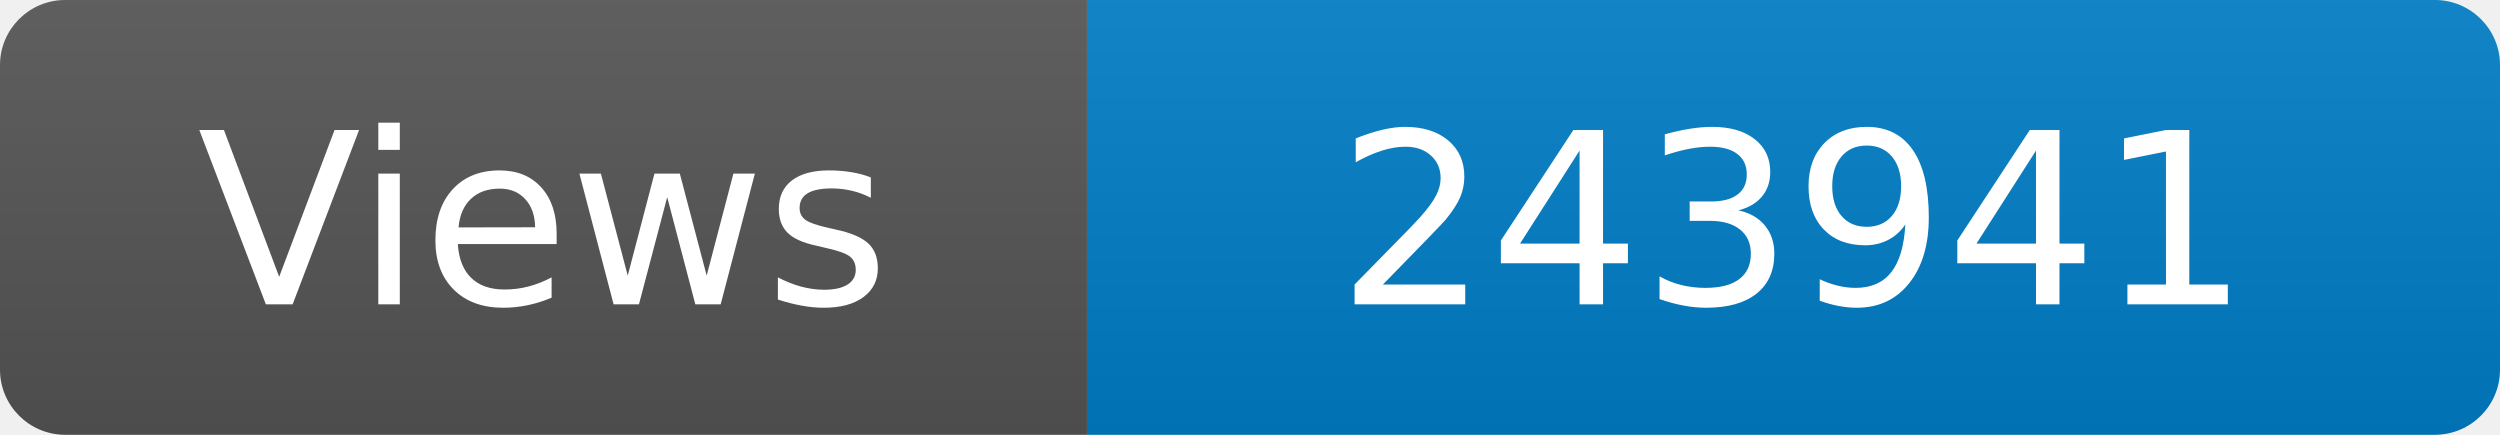
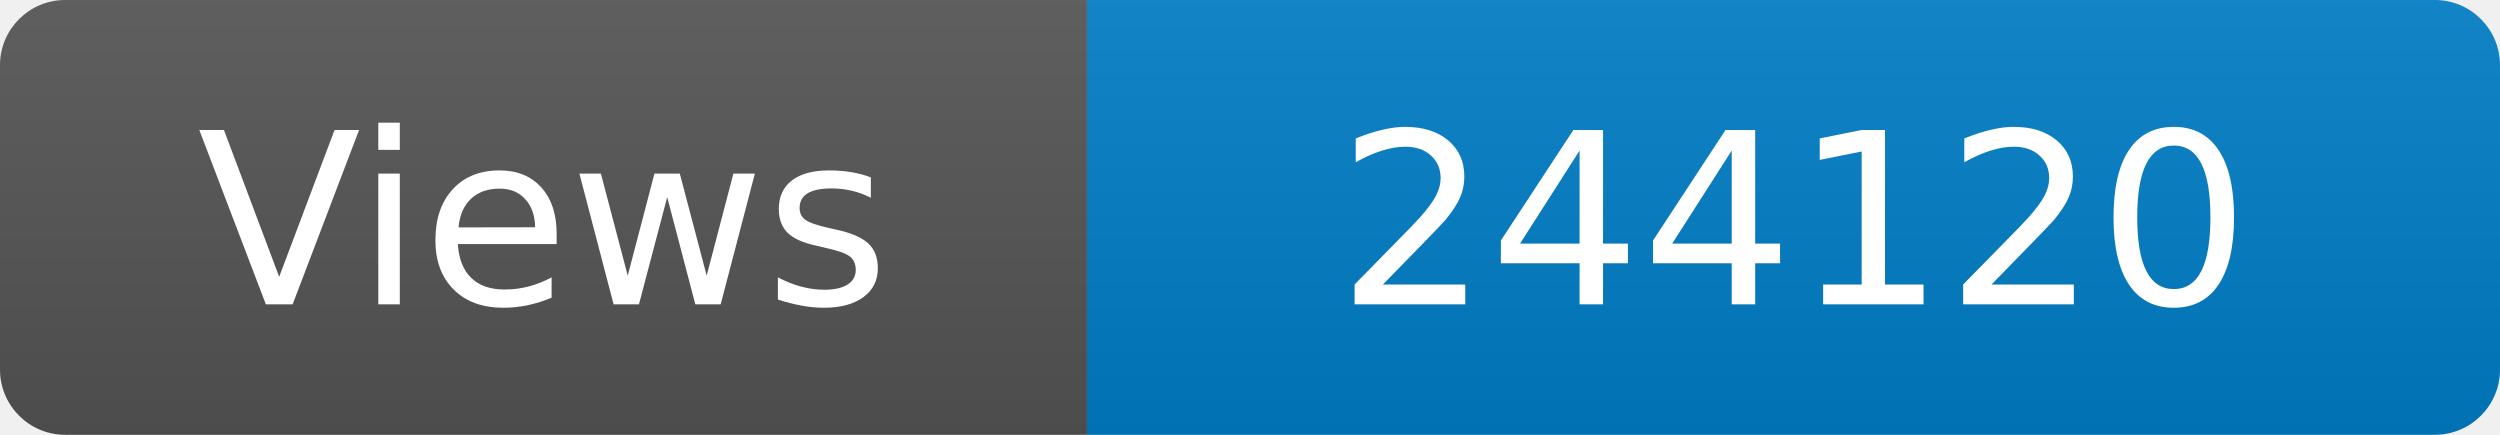
<svg xmlns="http://www.w3.org/2000/svg" width="115" height="20" role="img" aria-label="Maintained?: yes">
  <linearGradient id="s" x2="0" y2="100%">
    <stop offset="0" stop-color="#bbb" stop-opacity=".1" />
    <stop offset="1" stop-opacity=".1" />
  </linearGradient>
  <clipPath id="r">
    <rect width="115" height="20" rx="3" fill="#fff" />
  </clipPath>
  <g clip-path="url(#r)">
    <rect width="50" height="20" fill="#555" />
    <rect x="50" width="160" height="20" fill="#007ec6" />
    <rect width="115" height="20" fill="url(#s)" />
  </g>
  <g fill="#fff" text-anchor="middle" font-family="Verdana,Geneva,DejaVu Sans,sans-serif" font-size="110">
    <text x="250" y="140" transform="scale(.1)" fill="#fff">Views</text>
-     <text x="825" y="140" transform="scale(.1)" fill="#fff">243941</text>
+     <text x="825" y="140" transform="scale(.1)" fill="#fff">244120</text>
  </g>
</svg>
